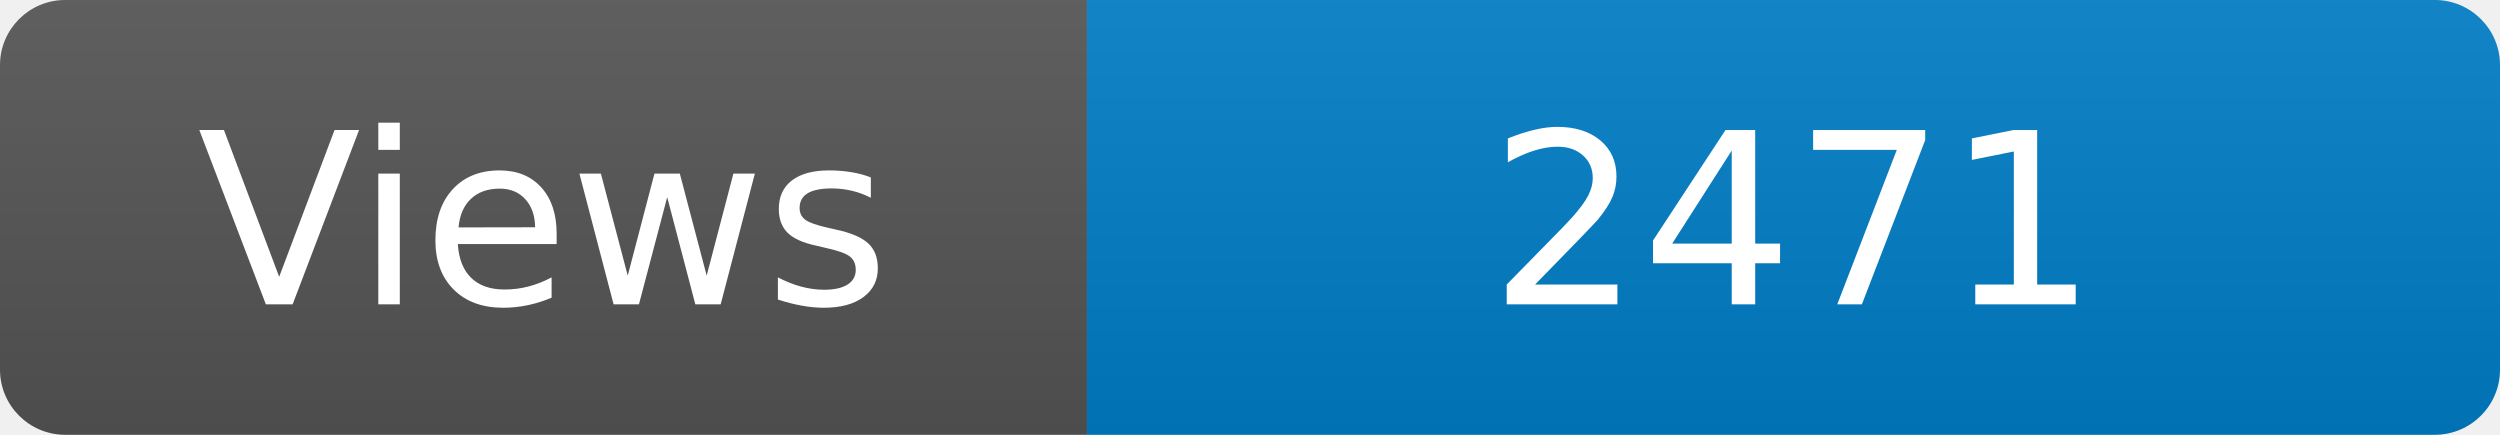
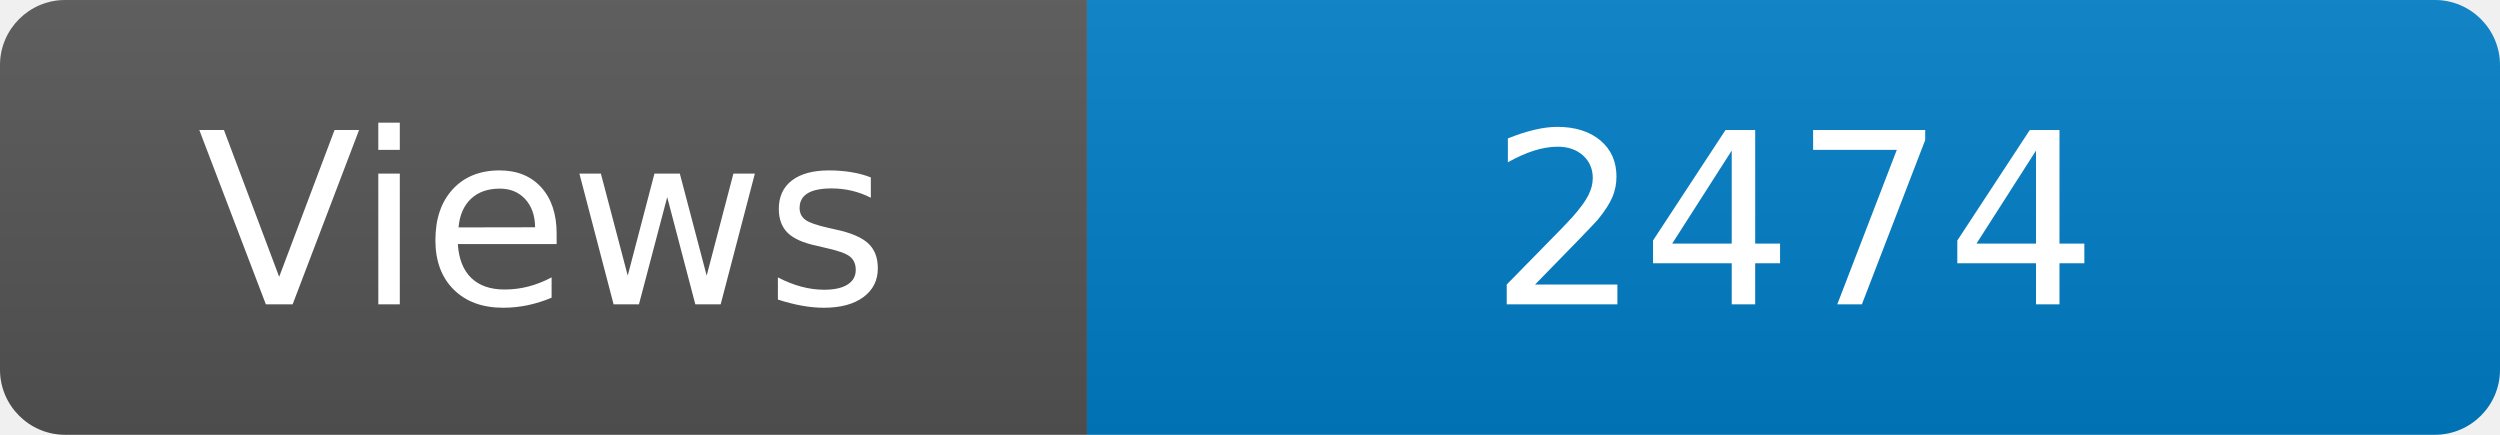
<svg xmlns="http://www.w3.org/2000/svg" width="115" height="20" role="img" aria-label="Maintained?: yes">
  <linearGradient id="s" x2="0" y2="100%">
    <stop offset="0" stop-color="#bbb" stop-opacity=".1" />
    <stop offset="1" stop-opacity=".1" />
  </linearGradient>
  <clipPath id="r">
    <rect width="115" height="20" rx="3" fill="#fff" />
  </clipPath>
  <g clip-path="url(#r)">
    <rect width="50" height="20" fill="#555" />
    <rect x="50" width="160" height="20" fill="#007ec6" />
    <rect width="115" height="20" fill="url(#s)" />
  </g>
  <g fill="#fff" text-anchor="middle" font-family="Verdana,Geneva,DejaVu Sans,sans-serif" font-size="110">
    <text x="250" y="140" transform="scale(.1)" fill="#fff">Views</text>
-     <text x="825" y="140" transform="scale(.1)" fill="#fff">2471</text>
+     <text x="825" y="140" transform="scale(.1)" fill="#fff">2474</text>
  </g>
</svg>
